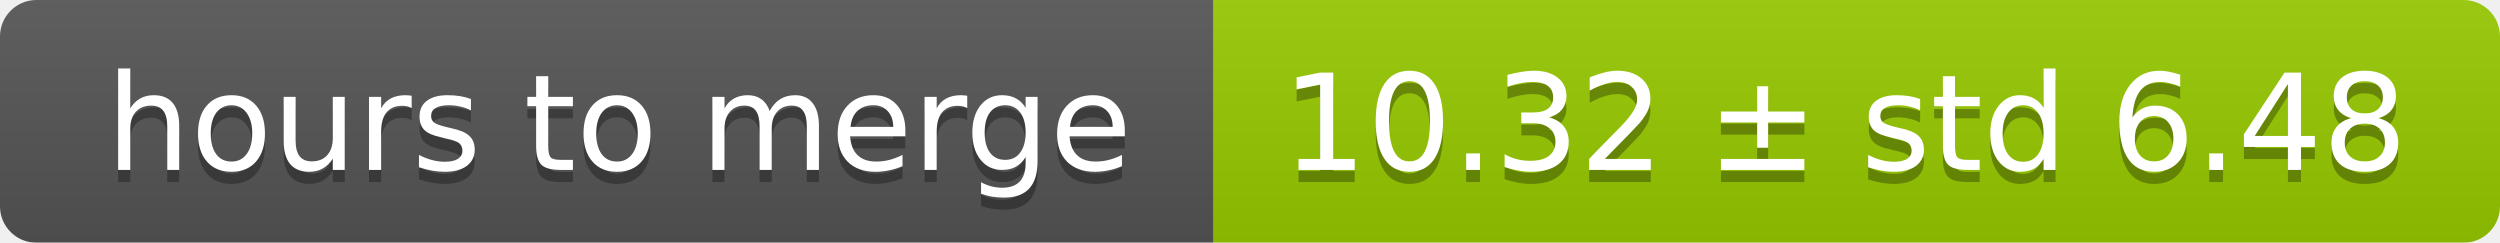
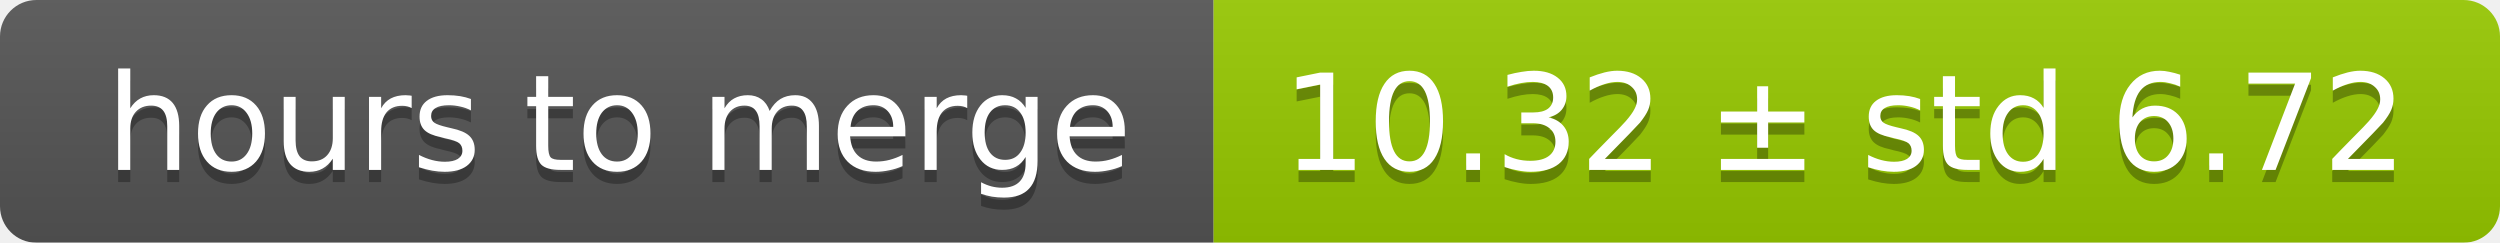
<svg xmlns="http://www.w3.org/2000/svg" width="206" height="20">
  <linearGradient id="smooth" x2="0" y2="100%">
    <stop offset="0" stop-color="#bbb" stop-opacity=".1" />
    <stop offset="1" stop-opacity=".1" />
  </linearGradient>
  <mask id="round">
    <rect width="206" height="20" rx="3" fill="#fff" />
  </mask>
  <g mask="url(#round)">
    <rect width="100" height="20" fill="#555" />
    <rect x="100" width="106" height="20" fill="#97ca00" />
    <rect width="206" height="20" fill="url(#smooth)" />
  </g>
  <g fill="#fff" text-anchor="middle" font-family="DejaVu Sans,Verdana,Geneva,sans-serif" font-size="11">
    <text x="51" y="15" fill="#010101" fill-opacity=".3">hours to merge</text>
    <text x="51" y="14">hours to merge</text>
-     <text x="152" y="15" fill="#010101" fill-opacity=".3">10.32 ± std 6.48</text>
-     <text x="152" y="14">10.32 ± std 6.48</text>
+     <text x="152" y="15" fill="#010101" fill-opacity=".3">10.32 ± std 6.72</text>
+     <text x="152" y="14">10.32 ± std 6.72</text>
  </g>
</svg>
